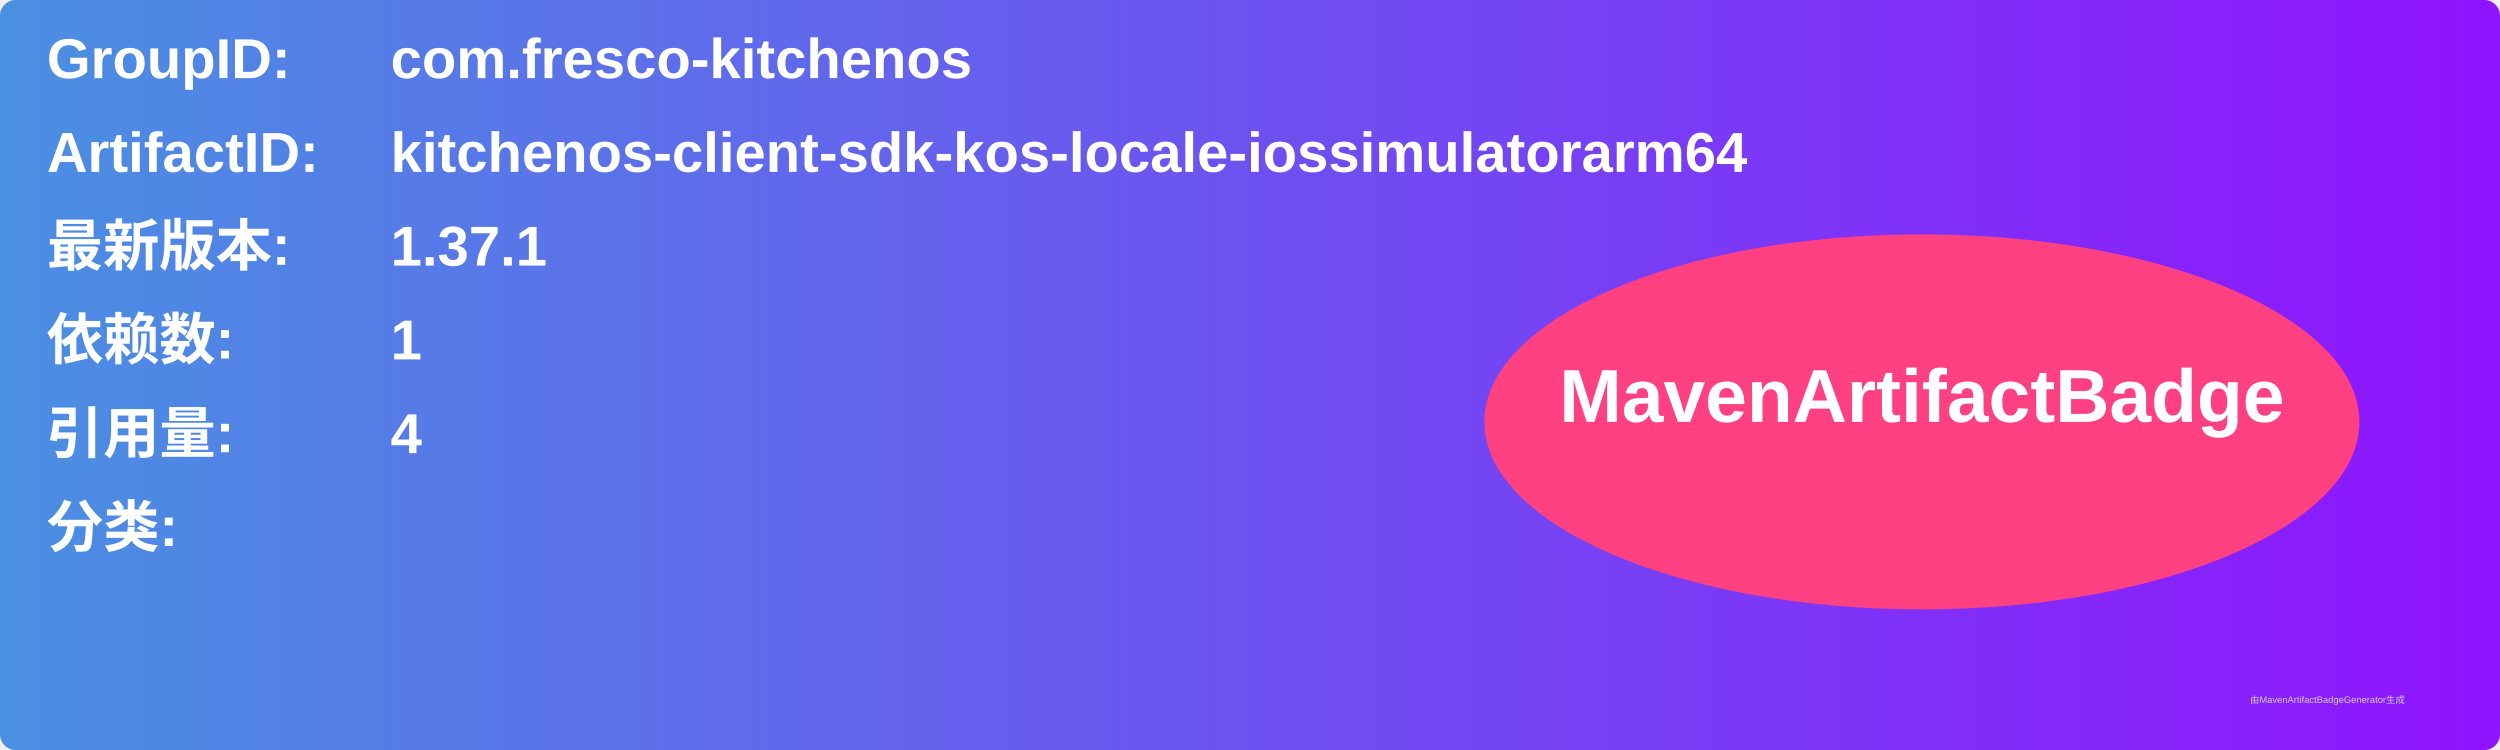
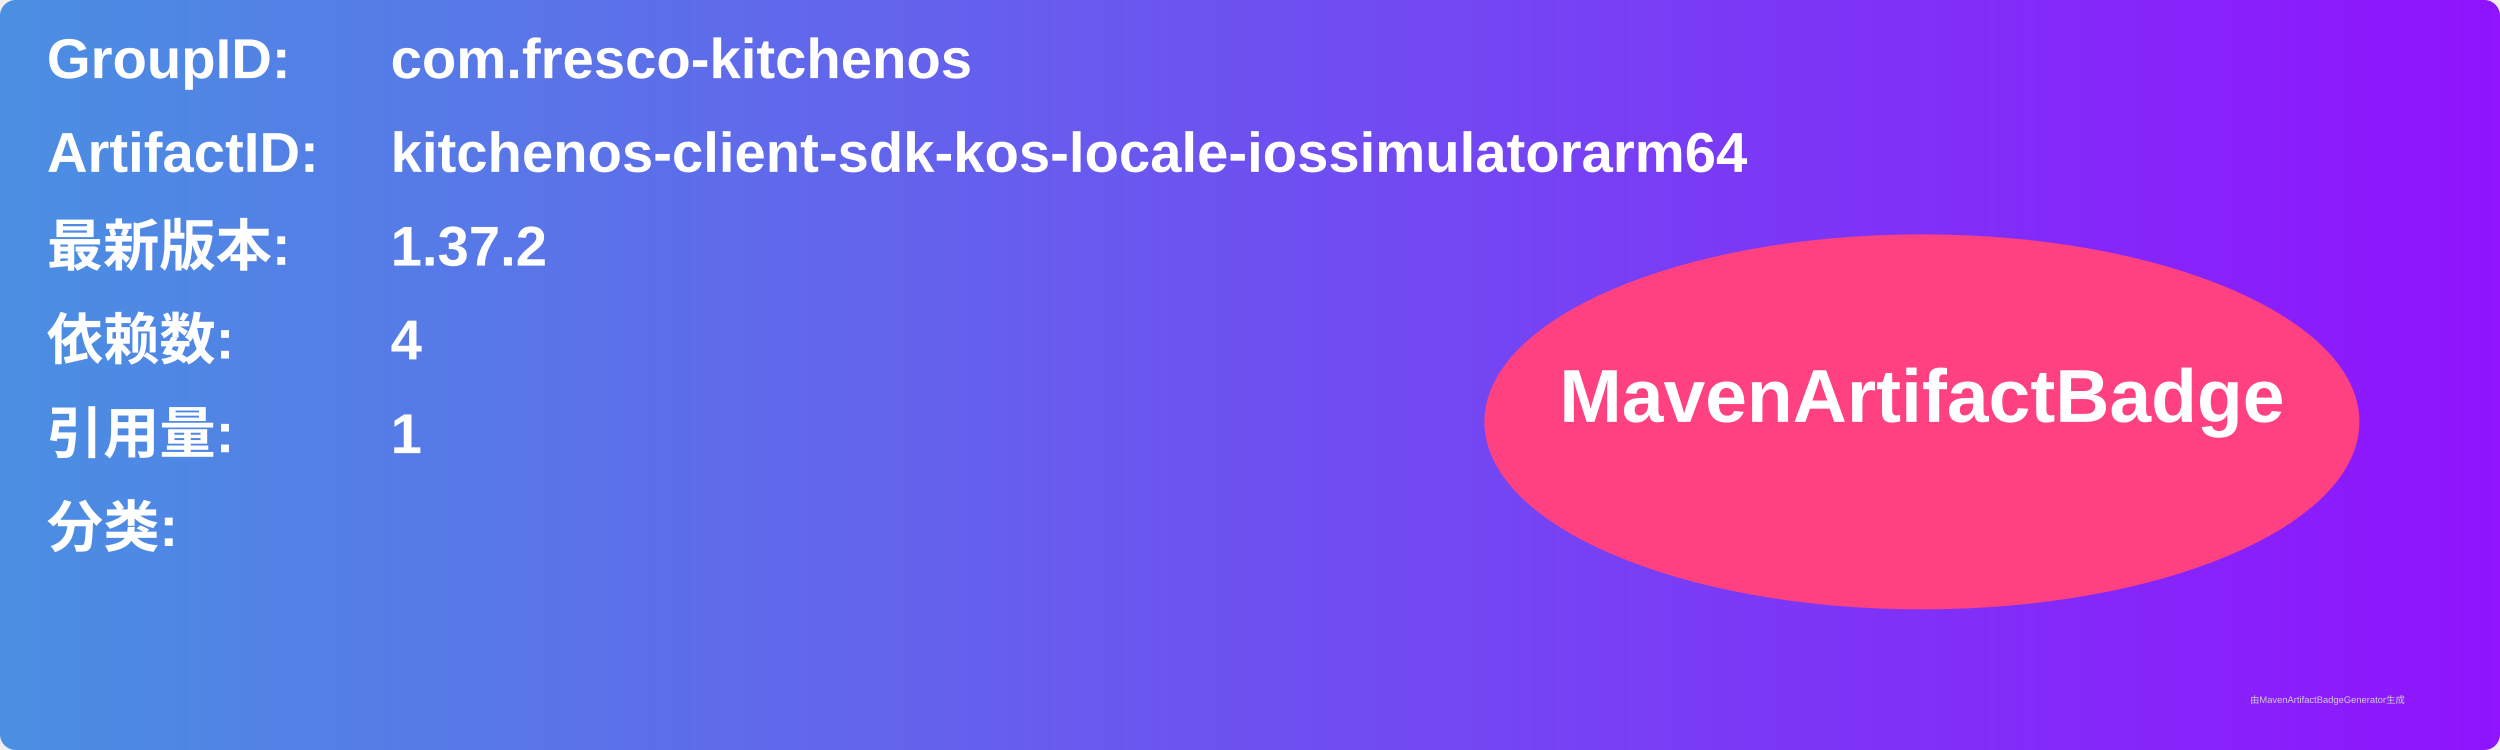
<svg xmlns="http://www.w3.org/2000/svg" width="800" height="240" viewBox="0 0 800 240">
  <linearGradient id="grad" x1="0%" y1="0%" x2="100%" y2="0%">
    <stop offset="0%" stop-color="#4a90e2" />
    <stop offset="100%" stop-color="#9013fe" />
  </linearGradient>
  <rect width="100%" height="100%" rx="5" ry="5" fill="url(#grad)" />
  <g transform="translate(15, 15)">
    <text x="0" y="10" font-family="Arial" font-size="18" fill="white" font-weight="bold" width="260">GroupID:</text>
    <text x="110" y="10" font-family="Arial" font-size="18" fill="white" font-weight="bold" width="460">com.fresco-kitchenos</text>
    <text x="0" y="40" font-family="Arial" font-size="18" fill="white" font-weight="bold" width="260">ArtifactID:</text>
    <text x="110" y="40" font-family="Arial" font-size="18" fill="white" font-weight="bold" width="460">kitchenos-client-sdk-kos-locale-iossimulatorarm64</text>
    <text x="0" y="70" font-family="Arial" font-size="18" fill="white" font-weight="bold">最新版本:</text>
    <text x="110" y="70" font-family="Arial" font-size="18" fill="white" font-weight="bold">
-       <tspan font-weight="bold">1.37.1</tspan>
+       <tspan font-weight="bold">1.37.2</tspan>
    </text>
    <text x="0" y="100" font-family="Arial" font-size="18" fill="white" font-weight="bold">依赖数: </text>
    <text x="110" y="100" font-family="Arial" font-size="18" fill="white">
-       <tspan font-weight="bold">1</tspan>
+       <tspan font-weight="bold">4</tspan>
    </text>
    <text x="0" y="130" font-family="Arial" font-size="18" fill="white" font-weight="bold">引用量: </text>
    <text x="110" y="130" font-family="Arial" font-size="18" fill="white">
-       <tspan font-weight="bold">4</tspan>
+       <tspan font-weight="bold">1</tspan>
    </text>
    <text x="0" y="160" font-family="Arial" font-size="18" fill="white" font-weight="bold">分类:</text>
    <text x="10" y="190" font-family="Arial" font-size="10" fill="white">
      <tspan font-weight="bold" />
    </text>
    <ellipse cx="600" cy="120" rx="140" ry="60" fill="#ff4081" />
    <text x="600" y="120" text-anchor="middle" font-family="Arial" font-size="24" fill="white" font-weight="bold">MavenArtifactBadge</text>
  </g>
  <text x="720" y="225" font-family="Arial" font-size="3" fill="#d0d0d0">由MavenArtifactBadgeGenerator生成</text>
</svg>
